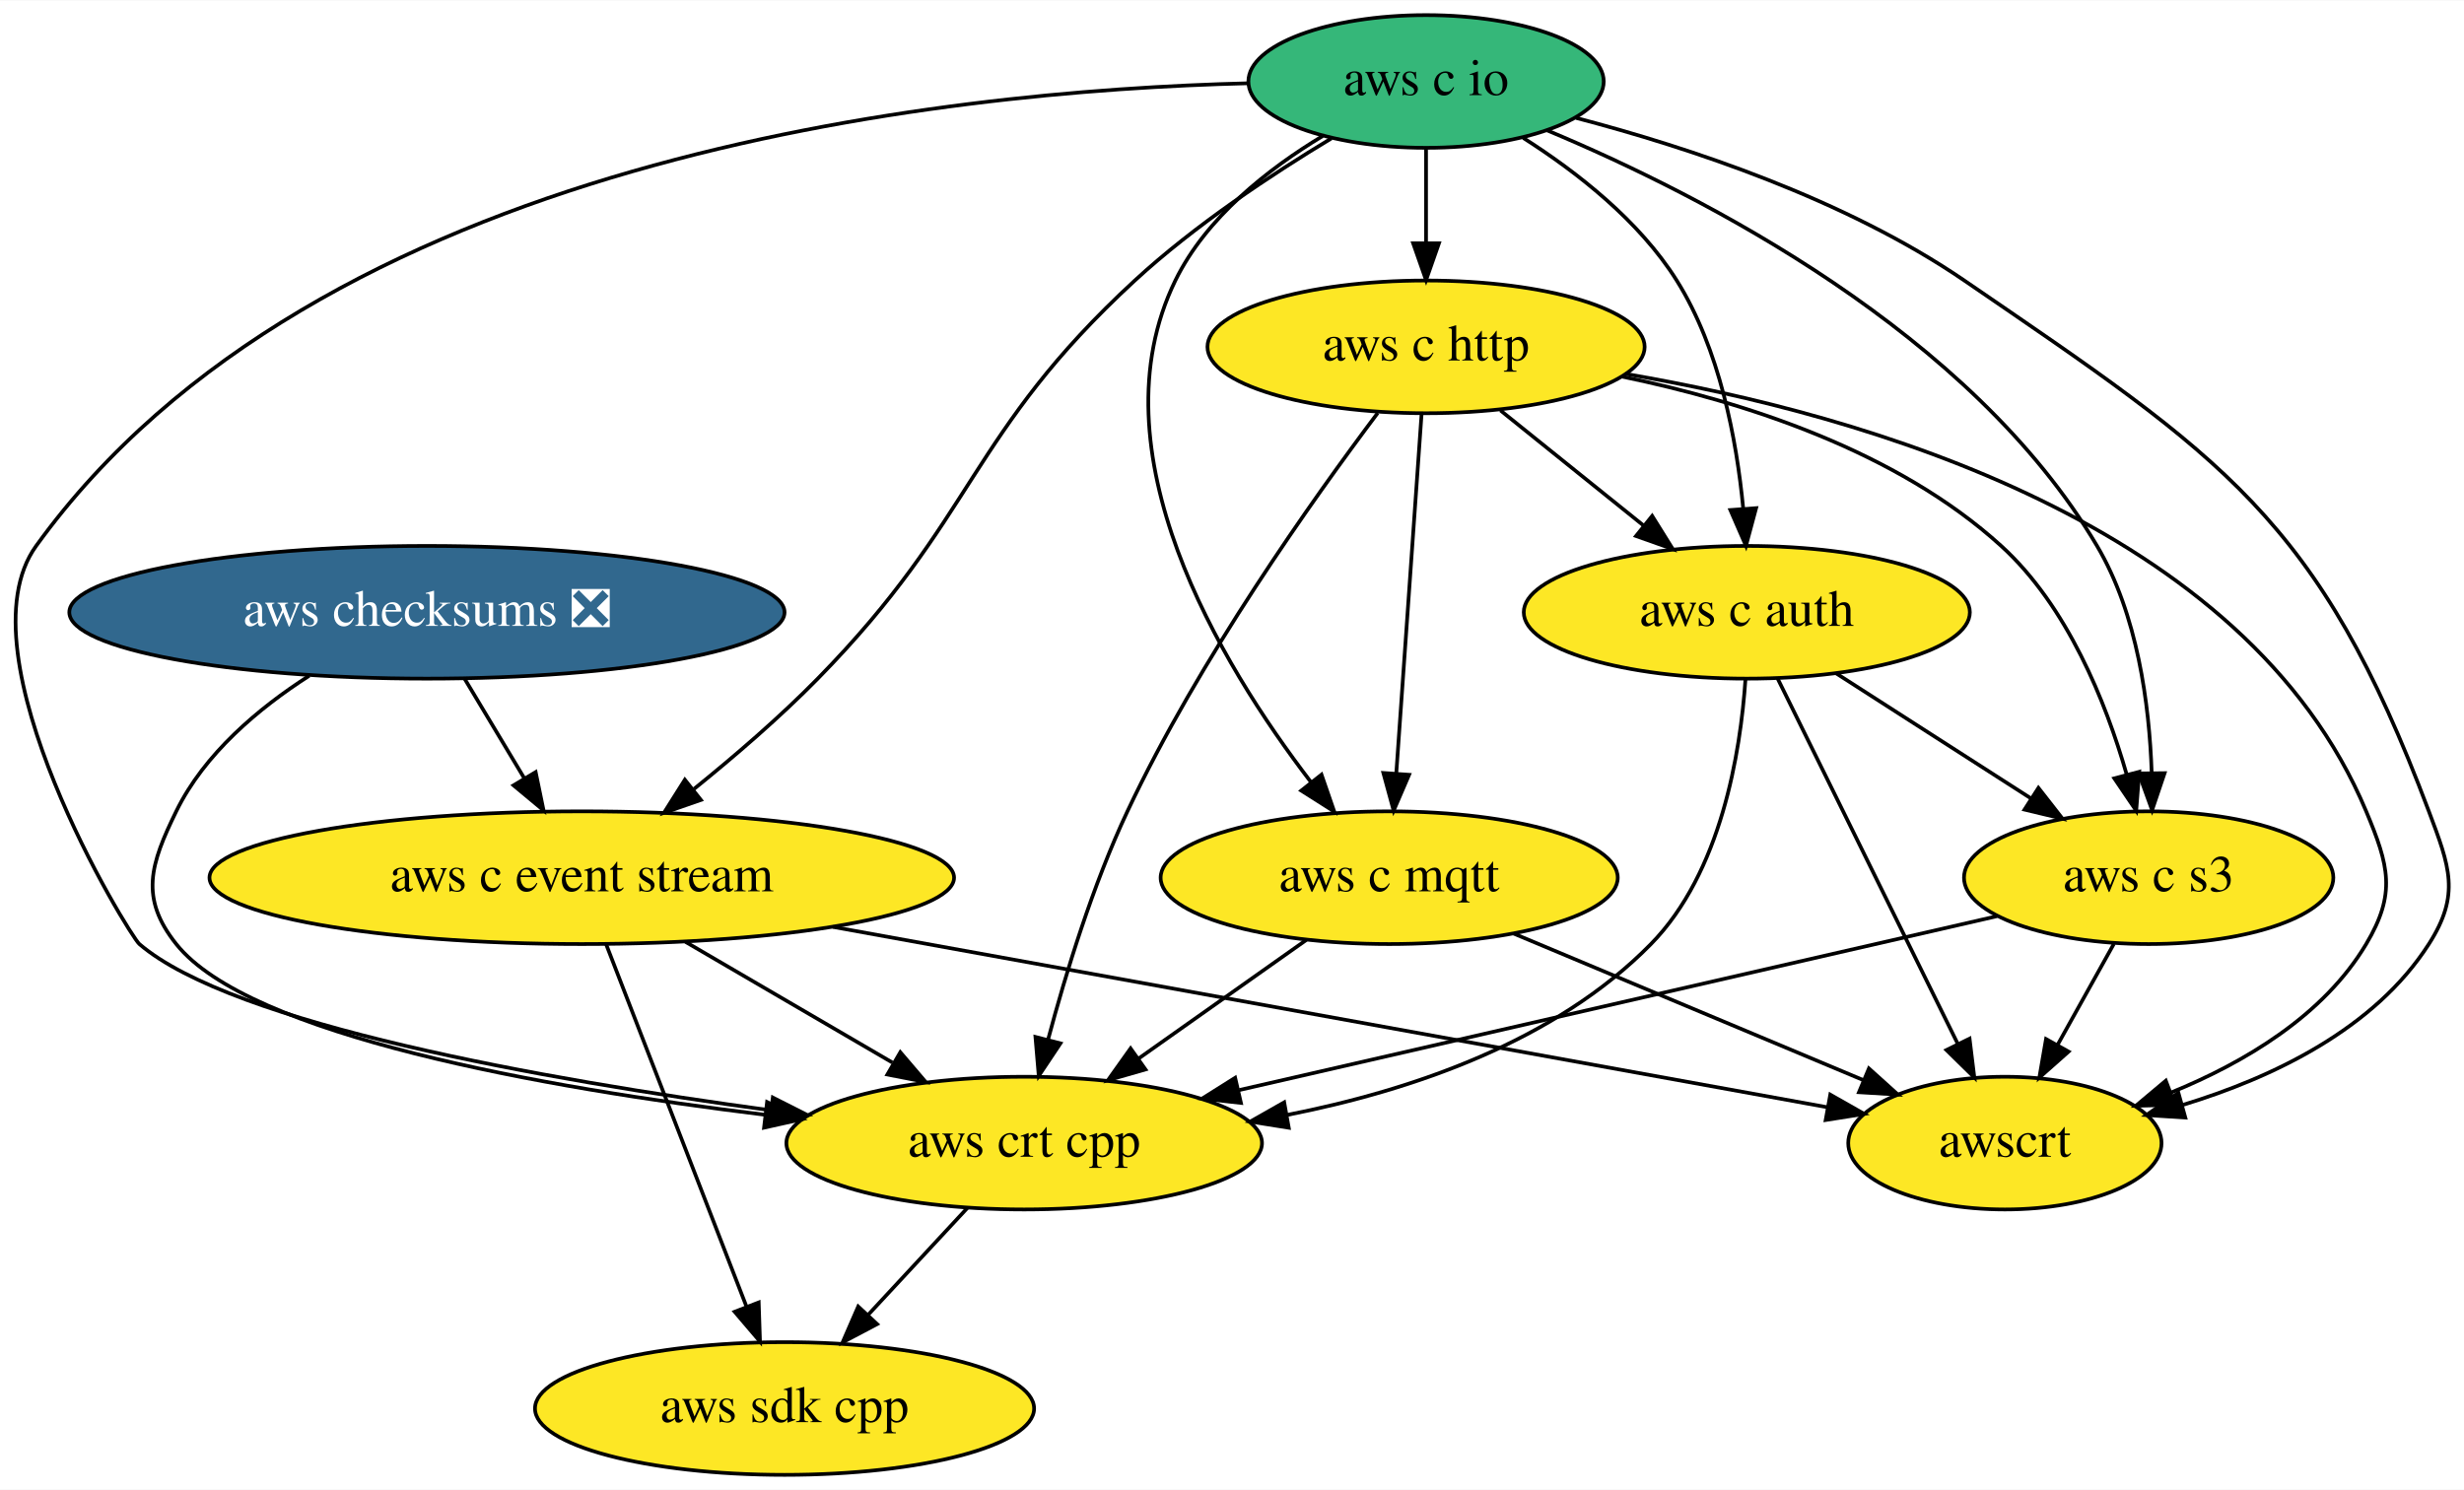
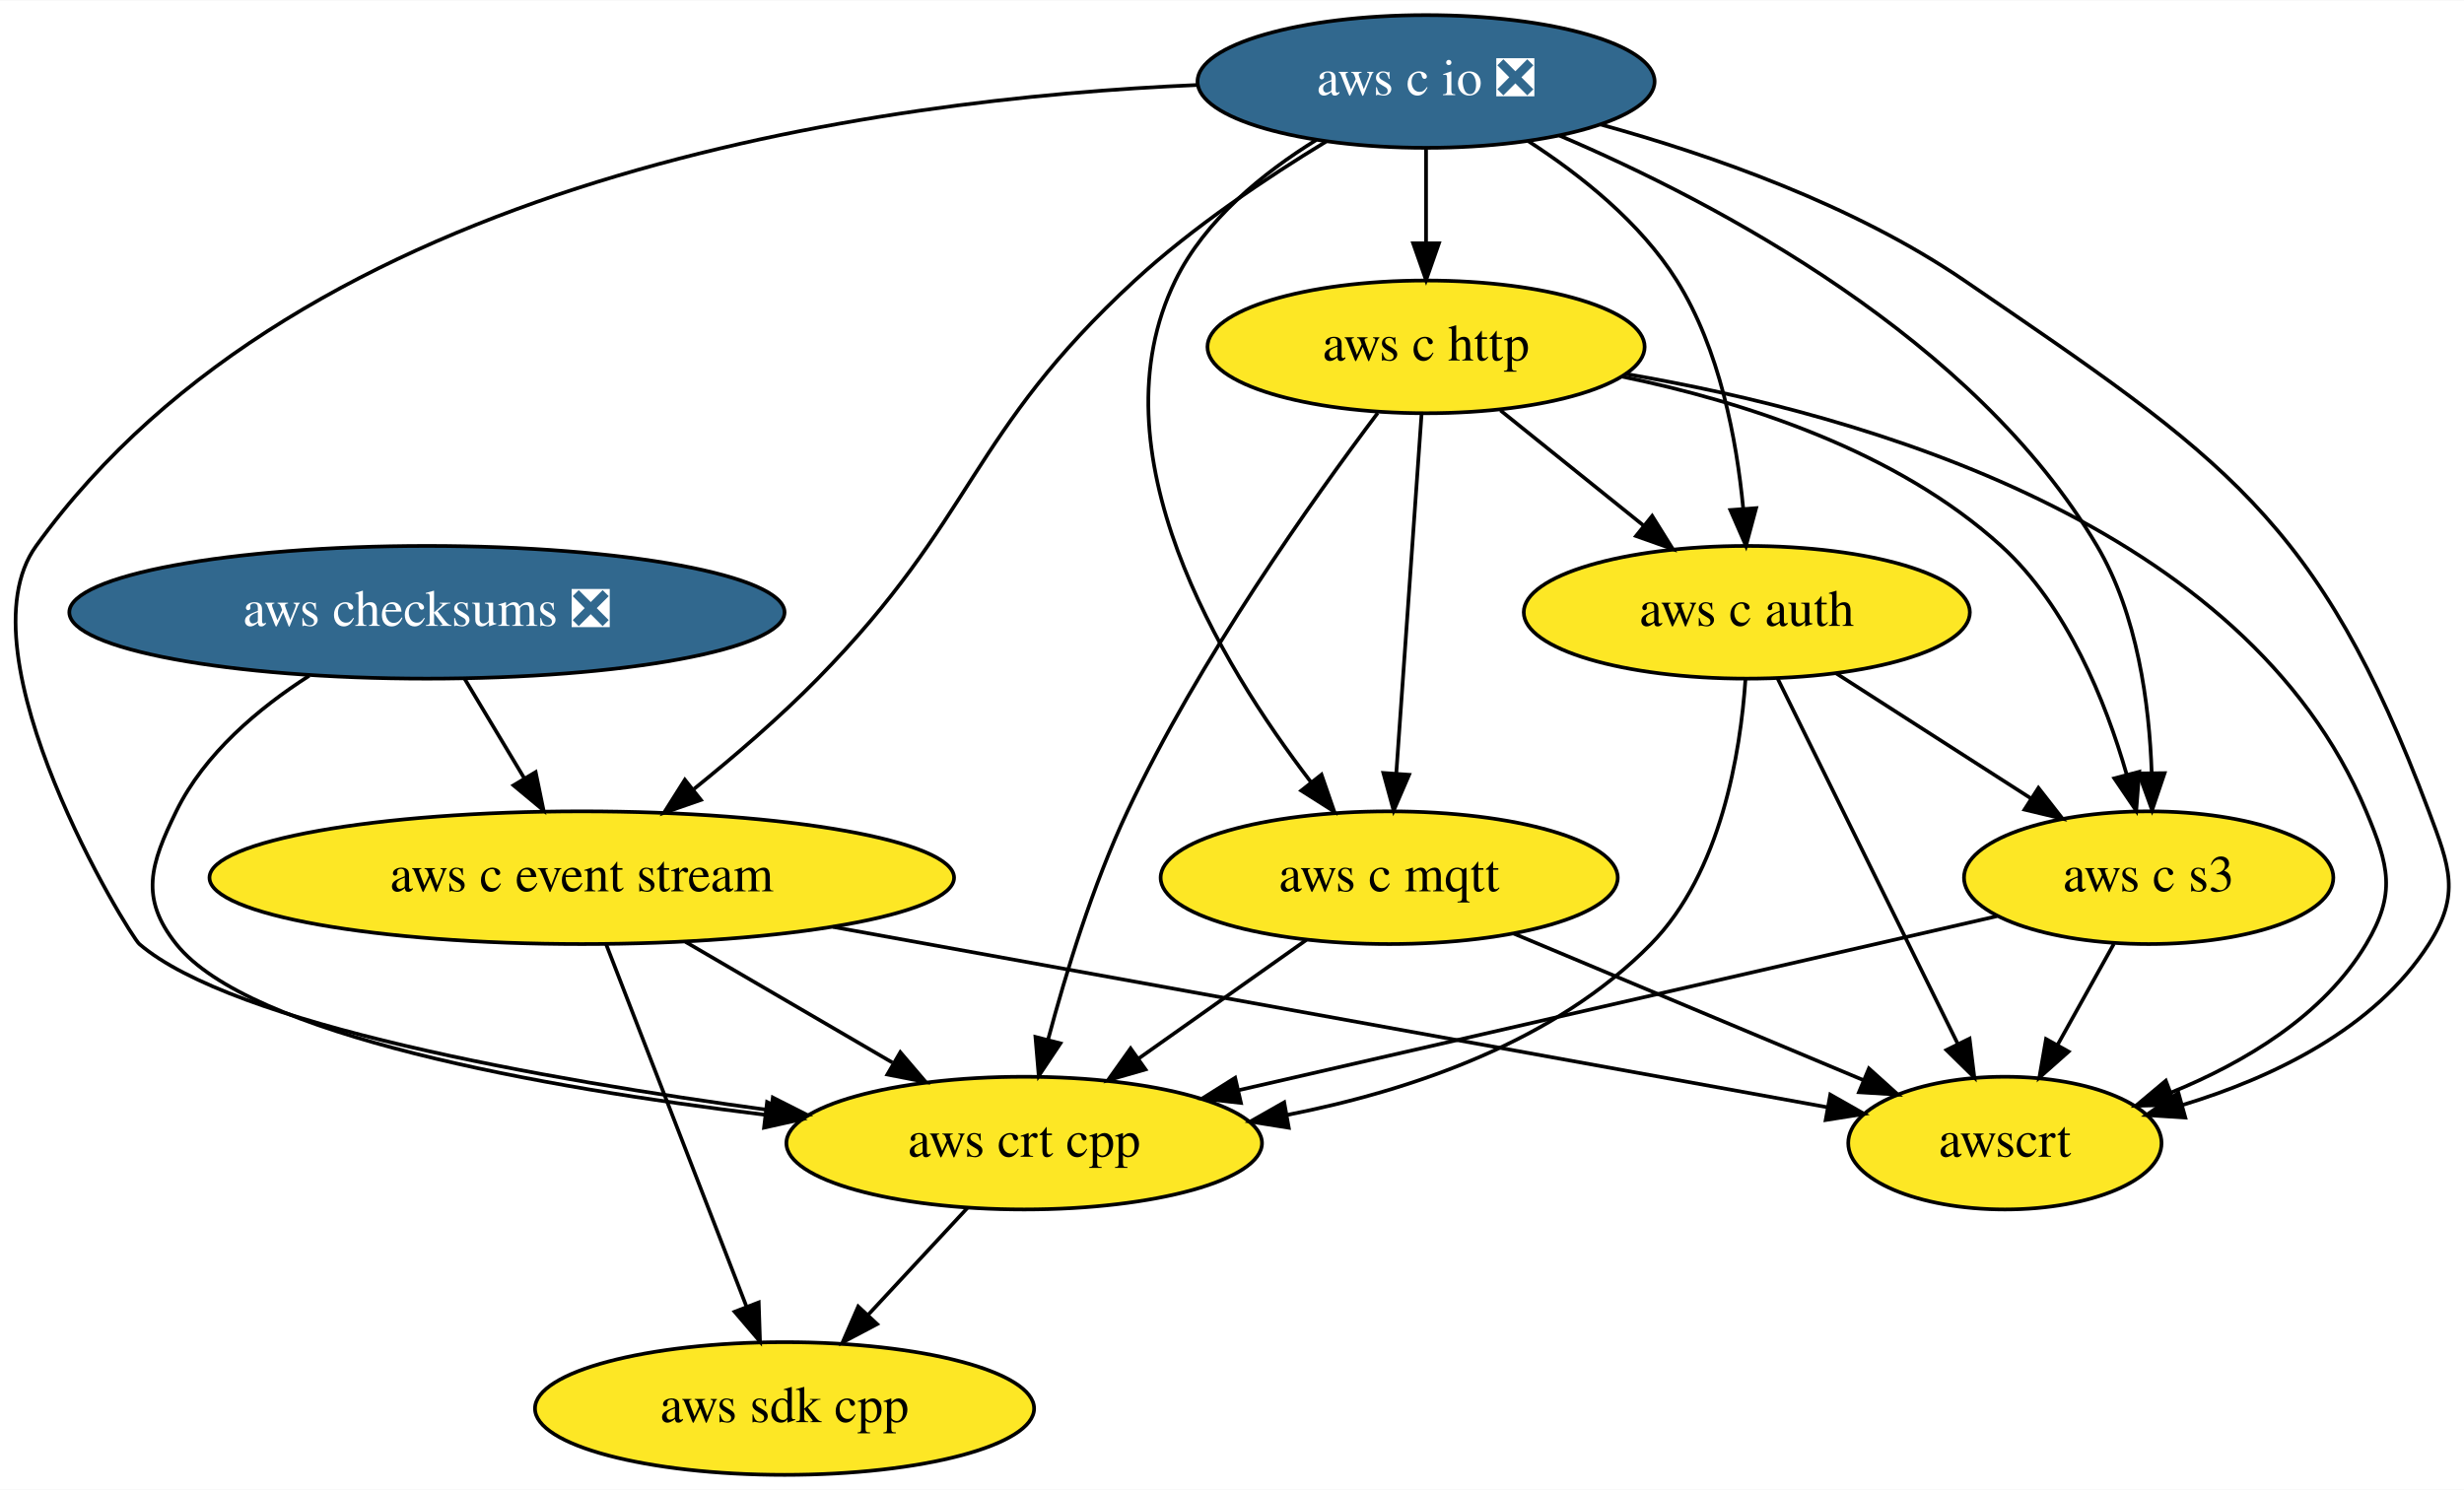
<svg xmlns="http://www.w3.org/2000/svg" xmlns:xlink="http://www.w3.org/1999/xlink" width="668pt" height="404pt" viewBox="0.00 0.00 668.33 404.00">
  <g id="graph0" class="graph" transform="scale(1 1) rotate(0) translate(4 400)">
    <polygon fill="white" stroke="transparent" points="-4,4 -4,-400 664.33,-400 664.33,4 -4,4" />
    <g id="node1" class="node">
      <g id="a_node1">
        <a xlink:href="https://github.com/conda-forge/aws-sdk-cpp-feedstock" xlink:title="aws sdk cpp">
          <ellipse fill="#fde725" stroke="black" cx="208.8" cy="-18" rx="67.69" ry="18" />
          <text text-anchor="middle" x="208.8" y="-14.3" font-family="Times,serif" font-size="14.00">aws sdk cpp</text>
        </a>
      </g>
    </g>
    <g id="node2" class="node">
      <g id="a_node2">
        <a xlink:href="https://github.com/conda-forge/aws-checksums-feedstock/pull/21" xlink:title="aws checksums ❎">
          <ellipse fill="#31688e" stroke="black" cx="111.8" cy="-234" rx="97" ry="18" />
          <text text-anchor="middle" x="111.8" y="-230.3" font-family="Times,serif" font-size="14.00" fill="white">aws checksums ❎</text>
        </a>
      </g>
    </g>
    <g id="node3" class="node">
      <g id="a_node3">
        <a xlink:href="https://github.com/conda-forge/aws-c-event-stream-feedstock" xlink:title="aws c event stream">
          <ellipse fill="#fde725" stroke="black" cx="153.8" cy="-162" rx="100.98" ry="18" />
          <text text-anchor="middle" x="153.8" y="-158.3" font-family="Times,serif" font-size="14.00">aws c event stream</text>
        </a>
      </g>
    </g>
    <g id="edge1" class="edge">
      <path fill="none" stroke="black" d="M121.97,-216.05C126.85,-207.92 132.8,-198 138.23,-188.94" />
      <polygon fill="black" stroke="black" points="141.29,-190.65 143.43,-180.28 135.29,-187.05 141.29,-190.65" />
    </g>
    <g id="node4" class="node">
      <g id="a_node4">
        <a xlink:href="https://github.com/conda-forge/aws-crt-cpp-feedstock" xlink:title="aws crt cpp">
          <ellipse fill="#fde725" stroke="black" cx="273.8" cy="-90" rx="64.5" ry="18" />
          <text text-anchor="middle" x="273.8" y="-86.3" font-family="Times,serif" font-size="14.00">aws crt cpp</text>
        </a>
      </g>
    </g>
    <g id="edge2" class="edge">
      <path fill="none" stroke="black" d="M79.87,-216.78C66.1,-207.95 51.42,-195.6 43.8,-180 36.78,-165.62 33.84,-156.52 43.8,-144 63.52,-119.22 143.26,-105.04 203.37,-97.7" />
      <polygon fill="black" stroke="black" points="204.06,-101.14 213.58,-96.49 203.24,-94.19 204.06,-101.14" />
    </g>
    <g id="edge3" class="edge">
      <path fill="none" stroke="black" d="M160.43,-143.87C169.89,-119.46 187.33,-74.43 198.48,-45.64" />
      <polygon fill="black" stroke="black" points="201.79,-46.78 202.14,-36.19 195.27,-44.25 201.79,-46.78" />
    </g>
    <g id="edge4" class="edge">
      <path fill="none" stroke="black" d="M181.93,-144.59C198.69,-134.82 220.11,-122.32 238.05,-111.85" />
      <polygon fill="black" stroke="black" points="240.2,-114.65 247.08,-106.59 236.68,-108.6 240.2,-114.65" />
    </g>
    <g id="node5" class="node">
      <g id="a_node5">
        <a xlink:href="https://github.com/conda-forge/awscrt-feedstock" xlink:title="awscrt">
          <ellipse fill="#fde725" stroke="black" cx="539.8" cy="-90" rx="42.49" ry="18" />
          <text text-anchor="middle" x="539.8" y="-86.3" font-family="Times,serif" font-size="14.00">awscrt</text>
        </a>
      </g>
    </g>
    <g id="edge5" class="edge">
      <path fill="none" stroke="black" d="M221.92,-148.65C299.33,-134.61 423.69,-112.06 491.65,-99.73" />
      <polygon fill="black" stroke="black" points="492.44,-103.15 501.65,-97.92 491.19,-96.26 492.44,-103.15" />
    </g>
    <g id="edge6" class="edge">
      <path fill="none" stroke="black" d="M258.4,-72.41C250.34,-63.73 240.32,-52.95 231.4,-43.34" />
      <polygon fill="black" stroke="black" points="233.91,-40.9 224.55,-35.96 228.78,-45.67 233.91,-40.9" />
    </g>
    <g id="node6" class="node">
      <g id="a_node6">
-         <a xlink:href="https://github.com/conda-forge/aws-c-io-feedstock" xlink:title="aws c io">
-           <ellipse fill="#35b779" stroke="black" cx="382.8" cy="-378" rx="48.19" ry="18" />
-           <text text-anchor="middle" x="382.8" y="-374.3" font-family="Times,serif" font-size="14.00">aws c io</text>
+         <a xlink:href="https://github.com/conda-forge/aws-c-io-feedstock/pull/62" xlink:title="aws c io ❎">
+           <ellipse fill="#31688e" stroke="black" cx="382.8" cy="-378" rx="61.99" ry="18" />
+           <text text-anchor="middle" x="382.8" y="-374.3" font-family="Times,serif" font-size="14.00" fill="white">aws c io ❎</text>
        </a>
      </g>
    </g>
    <g id="edge7" class="edge">
-       <path fill="none" stroke="black" d="M357.16,-362.58C340.96,-352.82 320.07,-339 303.8,-324 258.68,-282.42 260.77,-259.8 217.8,-216 207.5,-205.5 195.24,-194.95 184.23,-186.06" />
+       <path fill="none" stroke="black" d="M355.7,-361.7C339.71,-351.99 319.59,-338.55 303.8,-324 258.68,-282.42 260.77,-259.8 217.8,-216 207.5,-205.5 195.24,-194.95 184.23,-186.06" />
      <polygon fill="black" stroke="black" points="186.11,-183.09 176.1,-179.61 181.76,-188.57 186.11,-183.09" />
    </g>
    <g id="edge8" class="edge">
-       <path fill="none" stroke="black" d="M334.52,-377.51C251.22,-375.44 82.09,-357.66 5.8,-252 -15.55,-222.42 31.11,-146.3 33.8,-144 59.2,-122.23 143.49,-107.25 205.03,-98.9" />
+       <path fill="none" stroke="black" d="M320.97,-377.05C234.02,-373.37 78.15,-352.21 5.8,-252 -15.55,-222.42 31.11,-146.3 33.8,-144 59.2,-122.23 143.49,-107.25 205.03,-98.9" />
      <polygon fill="black" stroke="black" points="205.62,-102.36 215.08,-97.57 204.7,-95.42 205.62,-102.36" />
    </g>
    <g id="edge9" class="edge">
-       <path fill="none" stroke="black" d="M423.46,-368.12C454.27,-360.05 496.64,-346 528.8,-324 598.98,-275.98 624.89,-259.61 654.8,-180 660.43,-165.02 663.43,-157.47 654.8,-144 640.06,-120.97 612.5,-107.81 588.06,-100.36" />
+       <path fill="none" stroke="black" d="M430.02,-366.36C460.09,-358.07 498.87,-344.48 528.8,-324 598.98,-275.98 624.89,-259.61 654.8,-180 660.43,-165.02 663.43,-157.47 654.8,-144 640.06,-120.97 612.5,-107.81 588.06,-100.36" />
      <polygon fill="black" stroke="black" points="588.74,-96.92 578.17,-97.6 586.86,-103.66 588.74,-96.92" />
    </g>
    <g id="node7" class="node">
      <g id="a_node7">
        <a xlink:href="https://github.com/conda-forge/aws-c-http-feedstock" xlink:title="aws c http">
          <ellipse fill="#fde725" stroke="black" cx="382.8" cy="-306" rx="59.29" ry="18" />
          <text text-anchor="middle" x="382.8" y="-302.3" font-family="Times,serif" font-size="14.00">aws c http</text>
        </a>
      </g>
    </g>
    <g id="edge10" class="edge">
      <path fill="none" stroke="black" d="M382.8,-359.7C382.8,-351.98 382.8,-342.71 382.8,-334.11" />
      <polygon fill="black" stroke="black" points="386.3,-334.1 382.8,-324.1 379.3,-334.1 386.3,-334.1" />
    </g>
    <g id="node8" class="node">
      <g id="a_node8">
        <a xlink:href="https://github.com/conda-forge/aws-c-mqtt-feedstock" xlink:title="aws c mqtt">
          <ellipse fill="#fde725" stroke="black" cx="372.8" cy="-162" rx="61.99" ry="18" />
          <text text-anchor="middle" x="372.8" y="-158.3" font-family="Times,serif" font-size="14.00">aws c mqtt</text>
        </a>
      </g>
    </g>
    <g id="edge11" class="edge">
-       <path fill="none" stroke="black" d="M354.76,-363.2C339.94,-354.26 323.14,-341.08 314.8,-324 292.18,-277.68 326.86,-220.2 351.56,-187.96" />
+       <path fill="none" stroke="black" d="M353,-362.12C338.63,-353.21 322.81,-340.41 314.8,-324 292.18,-277.68 326.86,-220.2 351.56,-187.96" />
      <polygon fill="black" stroke="black" points="354.44,-189.96 357.9,-179.94 348.95,-185.62 354.44,-189.96" />
    </g>
    <g id="node9" class="node">
      <g id="a_node9">
        <a xlink:href="https://github.com/conda-forge/aws-c-auth-feedstock" xlink:title="aws c auth">
          <ellipse fill="#fde725" stroke="black" cx="469.8" cy="-234" rx="60.5" ry="18" />
          <text text-anchor="middle" x="469.8" y="-230.3" font-family="Times,serif" font-size="14.00">aws c auth</text>
        </a>
      </g>
    </g>
    <g id="edge12" class="edge">
-       <path fill="none" stroke="black" d="M409.17,-362.68C423.63,-353.49 440.63,-340.24 450.8,-324 462.44,-305.42 467.04,-280.83 468.82,-262.21" />
+       <path fill="none" stroke="black" d="M410.54,-361.8C424.69,-352.66 440.95,-339.73 450.8,-324 462.44,-305.42 467.04,-280.83 468.82,-262.21" />
      <polygon fill="black" stroke="black" points="472.32,-262.25 469.57,-252.02 465.34,-261.74 472.32,-262.25" />
    </g>
    <g id="node10" class="node">
      <g id="a_node10">
        <a xlink:href="https://github.com/conda-forge/aws-c-s3-feedstock" xlink:title="aws c s3">
          <ellipse fill="#fde725" stroke="black" cx="578.8" cy="-162" rx="50.09" ry="18" />
          <text text-anchor="middle" x="578.8" y="-158.3" font-family="Times,serif" font-size="14.00">aws c s3</text>
        </a>
      </g>
    </g>
    <g id="edge13" class="edge">
-       <path fill="none" stroke="black" d="M415.68,-364.72C458.14,-346.95 530.66,-309.74 564.8,-252 575.78,-233.43 578.99,-209.03 579.62,-190.48" />
+       <path fill="none" stroke="black" d="M419.01,-363.31C461.85,-345.02 531.53,-308.26 564.8,-252 575.78,-233.43 578.99,-209.03 579.62,-190.48" />
      <polygon fill="black" stroke="black" points="583.12,-190.36 579.73,-180.32 576.12,-190.28 583.12,-190.36" />
    </g>
    <g id="edge14" class="edge">
      <path fill="none" stroke="black" d="M369.69,-288.07C352.2,-264.82 321.18,-221.18 301.8,-180 292.4,-160.03 285.08,-136.1 280.28,-118.09" />
      <polygon fill="black" stroke="black" points="283.63,-117.06 277.75,-108.24 276.85,-118.8 283.63,-117.06" />
    </g>
    <g id="edge15" class="edge">
      <path fill="none" stroke="black" d="M436.86,-298.68C501.52,-287.68 605.13,-258.12 637.8,-180 643.97,-165.24 645.99,-157.74 637.8,-144 626.23,-124.58 604.79,-111.85 584.92,-103.74" />
      <polygon fill="black" stroke="black" points="585.93,-100.38 575.33,-100.12 583.45,-106.93 585.93,-100.38" />
    </g>
    <g id="edge16" class="edge">
      <path fill="none" stroke="black" d="M381.59,-287.87C379.89,-263.67 376.76,-219.21 374.73,-190.39" />
      <polygon fill="black" stroke="black" points="378.2,-189.92 374.01,-180.19 371.22,-190.41 378.2,-189.92" />
    </g>
    <g id="edge17" class="edge">
      <path fill="none" stroke="black" d="M402.98,-288.76C414.51,-279.49 429.14,-267.71 441.77,-257.55" />
      <polygon fill="black" stroke="black" points="444.13,-260.14 449.73,-251.15 439.75,-254.69 444.13,-260.14" />
    </g>
    <g id="edge18" class="edge">
      <path fill="none" stroke="black" d="M436,-297.93C469.03,-291.1 510.44,-277.79 538.8,-252 556.75,-235.67 567.14,-209.75 572.81,-190.08" />
      <polygon fill="black" stroke="black" points="576.25,-190.74 575.42,-180.18 569.48,-188.95 576.25,-190.74" />
    </g>
    <g id="edge19" class="edge">
      <path fill="none" stroke="black" d="M350.34,-145.12C336.89,-135.61 319.6,-123.38 304.86,-112.96" />
      <polygon fill="black" stroke="black" points="306.7,-109.98 296.52,-107.06 302.66,-115.69 306.7,-109.98" />
    </g>
    <g id="edge20" class="edge">
      <path fill="none" stroke="black" d="M406.59,-146.83C434.08,-135.31 472.87,-119.06 501.5,-107.05" />
      <polygon fill="black" stroke="black" points="502.92,-110.25 510.79,-103.16 500.22,-103.8 502.92,-110.25" />
    </g>
    <g id="edge21" class="edge">
      <path fill="none" stroke="black" d="M469.44,-215.87C468.09,-195.98 462.86,-163.41 443.8,-144 417.87,-117.6 379.03,-104.3 345.02,-97.62" />
      <polygon fill="black" stroke="black" points="345.56,-94.17 335.1,-95.83 344.32,-101.06 345.56,-94.17" />
    </g>
    <g id="edge22" class="edge">
      <path fill="none" stroke="black" d="M478.1,-216.15C490.21,-191.6 512.8,-145.77 527.03,-116.91" />
      <polygon fill="black" stroke="black" points="530.22,-118.34 531.51,-107.82 523.95,-115.25 530.22,-118.34" />
    </g>
    <g id="edge23" class="edge">
      <path fill="none" stroke="black" d="M493.99,-217.46C509.59,-207.45 530.04,-194.32 546.95,-183.46" />
      <polygon fill="black" stroke="black" points="548.9,-186.36 555.43,-178.01 545.12,-180.47 548.9,-186.36" />
    </g>
    <g id="edge24" class="edge">
      <path fill="none" stroke="black" d="M537.67,-151.56C484.71,-139.41 392.37,-118.21 332.17,-104.4" />
      <polygon fill="black" stroke="black" points="332.59,-100.9 322.06,-102.08 331.02,-107.72 332.59,-100.9" />
    </g>
    <g id="edge25" class="edge">
      <path fill="none" stroke="black" d="M569.36,-144.05C564.76,-135.8 559.13,-125.7 554.03,-116.54" />
      <polygon fill="black" stroke="black" points="557.08,-114.82 549.15,-107.79 550.96,-118.23 557.08,-114.82" />
    </g>
  </g>
</svg>
